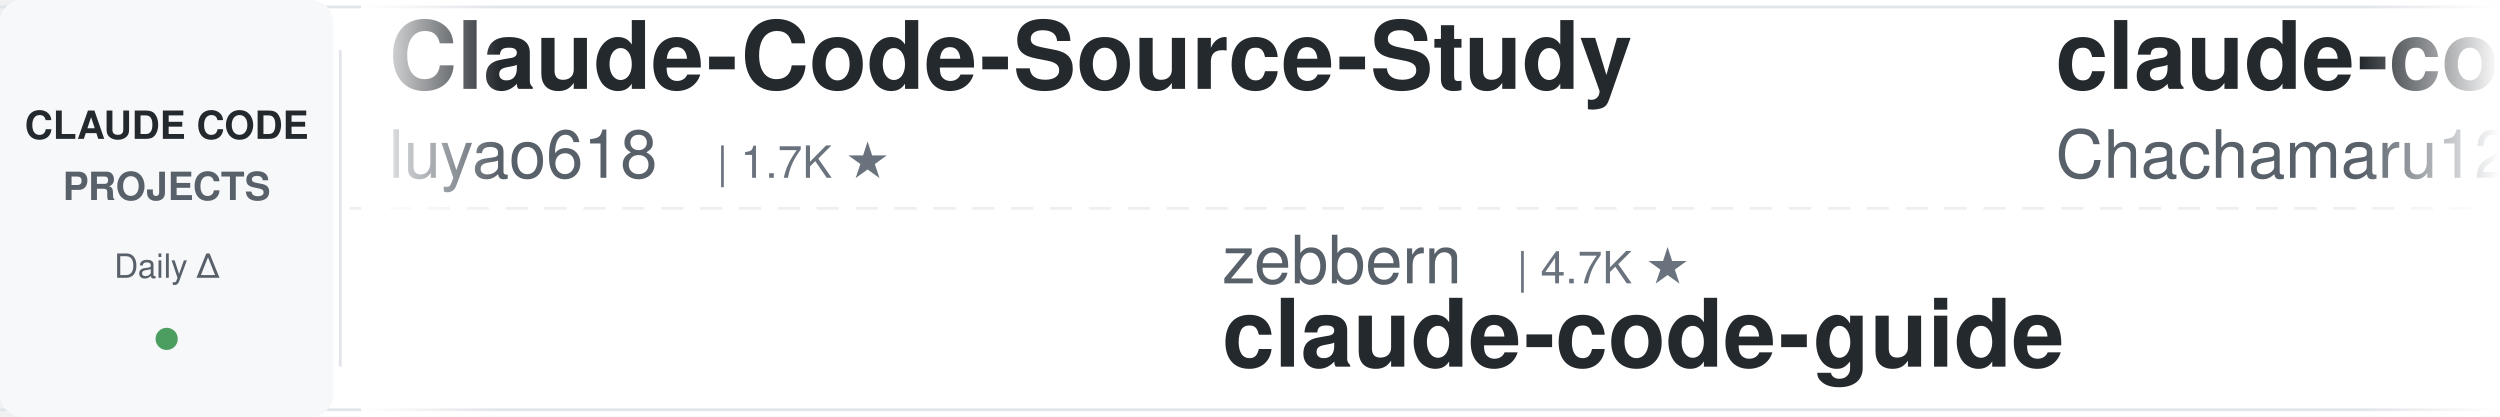
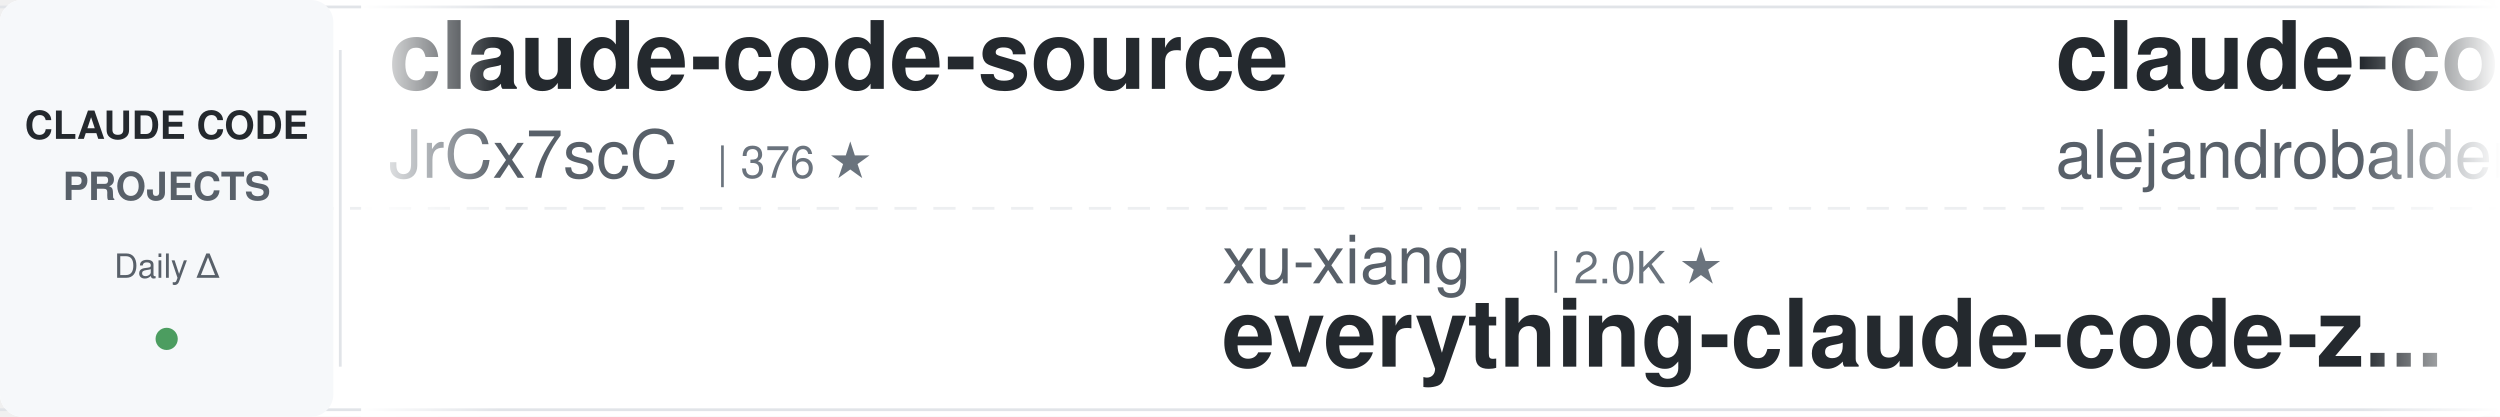
<svg xmlns="http://www.w3.org/2000/svg" width="900" height="150">
  <defs>
    <linearGradient id="leftFade" x1="0%" y1="0%" x2="100%" y2="0%">
      <stop offset="0%" style="stop-color:#ffffff;stop-opacity:1" />
      <stop offset="100%" style="stop-color:#ffffff;stop-opacity:0" />
    </linearGradient>
    <linearGradient id="rightFade" x1="0%" y1="0%" x2="100%" y2="0%">
      <stop offset="0%" style="stop-color:#ffffff;stop-opacity:0" />
      <stop offset="100%" style="stop-color:#ffffff;stop-opacity:1" />
    </linearGradient>
  </defs>
  <rect width="900" height="150" fill="#ffffff" rx="8" />
  <rect x="0" y="2" width="900" height="1" fill="#e1e4e8" />
  <rect x="0" y="147" width="900" height="1" fill="#e1e4e8" />
  <line x1="0" y1="75" x2="900" y2="75" stroke="#e1e4e8" stroke-width="1" stroke-dasharray="8 6" opacity="0.6" />
  <rect x="0" y="0" width="120" height="150" fill="#f6f8fa" rx="8" />
  <text x="60" y="50" font-family="-apple-system, BlinkMacSystemFont, 'Segoe UI', Helvetica, Arial, sans-serif" font-size="14" font-weight="600" fill="#24292e" text-anchor="middle">CLAUDE CODE</text>
  <text x="60" y="72" font-family="-apple-system, BlinkMacSystemFont, 'Segoe UI', Helvetica, Arial, sans-serif" font-size="14" font-weight="600" fill="#586069" text-anchor="middle">PROJECTS</text>
  <text x="60" y="100" font-family="-apple-system, BlinkMacSystemFont, 'Segoe UI', Helvetica, Arial, sans-serif" font-size="12" font-weight="500" fill="#586069" text-anchor="middle">Daily Δ</text>
  <circle cx="60" cy="122" r="4" fill="#22863a" opacity="0.8" />
  <rect x="122" y="18" width="1" height="114" fill="#e1e4e8" />
  <clipPath id="tickerClip">
    <rect x="130" y="0" width="770" height="150" />
  </clipPath>
  <g clip-path="url(#tickerClip)">
    <g id="tickerItems">
      <animateTransform attributeName="transform" attributeType="XML" type="translate" from="0 0" to="-3000 0" dur="54s" repeatCount="indefinite" />
      <g transform="translate(0, 0)">
-         <text x="140" y="32" font-family="-apple-system, BlinkMacSystemFont, 'Segoe UI', Helvetica, Arial, sans-serif" font-size="34" font-weight="600" fill="#24292e">Claude-Code-Source-Study</text>
-         <text x="140" y="64" font-family="-apple-system, BlinkMacSystemFont, 'Segoe UI', Helvetica, Arial, sans-serif" font-size="24" font-weight="400" fill="#586069">luyao618</text>
-         <text x="258" y="64" font-family="-apple-system, BlinkMacSystemFont, 'Segoe UI', Helvetica, Arial, sans-serif" font-size="16" font-weight="500" fill="#6a737d">| 1.7K ★</text>
+         <text x="140" y="32" font-family="-apple-system, BlinkMacSystemFont, 'Segoe UI', Helvetica, Arial, sans-serif" font-size="34" font-weight="600" fill="#24292e">claude-code-source</text>
+         <text x="140" y="64" font-family="-apple-system, BlinkMacSystemFont, 'Segoe UI', Helvetica, Arial, sans-serif" font-size="24" font-weight="400" fill="#586069">JrCx7scC</text>
+         <text x="258" y="64" font-family="-apple-system, BlinkMacSystemFont, 'Segoe UI', Helvetica, Arial, sans-serif" font-size="16" font-weight="500" fill="#6a737d">| 376 ★</text>
      </g>
      <g transform="translate(300, 0)">
-         <text x="140" y="102" font-family="-apple-system, BlinkMacSystemFont, 'Segoe UI', Helvetica, Arial, sans-serif" font-size="24" font-weight="400" fill="#586069">zebbern</text>
-         <text x="246" y="102" font-family="-apple-system, BlinkMacSystemFont, 'Segoe UI', Helvetica, Arial, sans-serif" font-size="16" font-weight="500" fill="#6a737d">| 4.7K ★</text>
-         <text x="140" y="132" font-family="-apple-system, BlinkMacSystemFont, 'Segoe UI', Helvetica, Arial, sans-serif" font-size="34" font-weight="600" fill="#24292e">claude-code-guide</text>
+         <text x="140" y="102" font-family="-apple-system, BlinkMacSystemFont, 'Segoe UI', Helvetica, Arial, sans-serif" font-size="24" font-weight="400" fill="#586069">xu-xiang</text>
+         <text x="258" y="102" font-family="-apple-system, BlinkMacSystemFont, 'Segoe UI', Helvetica, Arial, sans-serif" font-size="16" font-weight="500" fill="#6a737d">| 2.0K ★</text>
+         <text x="140" y="132" font-family="-apple-system, BlinkMacSystemFont, 'Segoe UI', Helvetica, Arial, sans-serif" font-size="34" font-weight="600" fill="#24292e">everything-claude-code-z...</text>
      </g>
      <g transform="translate(600, 0)">
-         <text x="140" y="32" font-family="-apple-system, BlinkMacSystemFont, 'Segoe UI', Helvetica, Arial, sans-serif" font-size="34" font-weight="600" fill="#24292e">claude-code-harness</text>
-         <text x="140" y="64" font-family="-apple-system, BlinkMacSystemFont, 'Segoe UI', Helvetica, Arial, sans-serif" font-size="24" font-weight="400" fill="#586069">Chachamaru127</text>
-         <text x="318" y="64" font-family="-apple-system, BlinkMacSystemFont, 'Segoe UI', Helvetica, Arial, sans-serif" font-size="16" font-weight="500" fill="#6a737d">| 3.2K ★</text>
+         <text x="140" y="32" font-family="-apple-system, BlinkMacSystemFont, 'Segoe UI', Helvetica, Arial, sans-serif" font-size="34" font-weight="600" fill="#24292e">claude-code-from-source</text>
+         <text x="140" y="64" font-family="-apple-system, BlinkMacSystemFont, 'Segoe UI', Helvetica, Arial, sans-serif" font-size="24" font-weight="400" fill="#586069">alejandrobalderas</text>
+         <text x="366" y="64" font-family="-apple-system, BlinkMacSystemFont, 'Segoe UI', Helvetica, Arial, sans-serif" font-size="16" font-weight="500" fill="#6a737d">| 3.0K ★</text>
      </g>
      <g transform="translate(900, 0)">
-         <text x="140" y="102" font-family="-apple-system, BlinkMacSystemFont, 'Segoe UI', Helvetica, Arial, sans-serif" font-size="24" font-weight="400" fill="#586069">pedrohcgs</text>
-         <text x="270" y="102" font-family="-apple-system, BlinkMacSystemFont, 'Segoe UI', Helvetica, Arial, sans-serif" font-size="16" font-weight="500" fill="#6a737d">| 1.7K ★</text>
-         <text x="140" y="132" font-family="-apple-system, BlinkMacSystemFont, 'Segoe UI', Helvetica, Arial, sans-serif" font-size="34" font-weight="600" fill="#24292e">claude-code-my-workflow</text>
+         <text x="140" y="102" font-family="-apple-system, BlinkMacSystemFont, 'Segoe UI', Helvetica, Arial, sans-serif" font-size="24" font-weight="400" fill="#586069">FlorianBruniaux</text>
+         <text x="342" y="102" font-family="-apple-system, BlinkMacSystemFont, 'Segoe UI', Helvetica, Arial, sans-serif" font-size="16" font-weight="500" fill="#6a737d">| 6.2K ★</text>
+         <text x="140" y="132" font-family="-apple-system, BlinkMacSystemFont, 'Segoe UI', Helvetica, Arial, sans-serif" font-size="34" font-weight="600" fill="#24292e">claude-code-ultimate-gui...</text>
      </g>
      <g transform="translate(1200, 0)">
-         <text x="140" y="32" font-family="-apple-system, BlinkMacSystemFont, 'Segoe UI', Helvetica, Arial, sans-serif" font-size="34" font-weight="600" fill="#24292e">Claude-Code-Game-Studios</text>
-         <text x="140" y="64" font-family="-apple-system, BlinkMacSystemFont, 'Segoe UI', Helvetica, Arial, sans-serif" font-size="24" font-weight="400" fill="#586069">Donchitos</text>
-         <text x="270" y="64" font-family="-apple-system, BlinkMacSystemFont, 'Segoe UI', Helvetica, Arial, sans-serif" font-size="16" font-weight="500" fill="#6a737d">| 27.0K ★</text>
+         <text x="140" y="32" font-family="-apple-system, BlinkMacSystemFont, 'Segoe UI', Helvetica, Arial, sans-serif" font-size="34" font-weight="600" fill="#24292e">claude-code-proxy</text>
+         <text x="140" y="64" font-family="-apple-system, BlinkMacSystemFont, 'Segoe UI', Helvetica, Arial, sans-serif" font-size="24" font-weight="400" fill="#586069">fuergaosi233</text>
+         <text x="306" y="64" font-family="-apple-system, BlinkMacSystemFont, 'Segoe UI', Helvetica, Arial, sans-serif" font-size="16" font-weight="500" fill="#6a737d">| 2.8K ★</text>
      </g>
      <g transform="translate(1500, 0)">
-         <text x="140" y="102" font-family="-apple-system, BlinkMacSystemFont, 'Segoe UI', Helvetica, Arial, sans-serif" font-size="24" font-weight="400" fill="#586069">ChrisWiles</text>
-         <text x="282" y="102" font-family="-apple-system, BlinkMacSystemFont, 'Segoe UI', Helvetica, Arial, sans-serif" font-size="16" font-weight="500" fill="#6a737d">| 6.1K ★</text>
-         <text x="140" y="132" font-family="-apple-system, BlinkMacSystemFont, 'Segoe UI', Helvetica, Arial, sans-serif" font-size="34" font-weight="600" fill="#24292e">claude-code-showcase</text>
+         <text x="140" y="102" font-family="-apple-system, BlinkMacSystemFont, 'Segoe UI', Helvetica, Arial, sans-serif" font-size="24" font-weight="400" fill="#586069">AprilNEA</text>
+         <text x="258" y="102" font-family="-apple-system, BlinkMacSystemFont, 'Segoe UI', Helvetica, Arial, sans-serif" font-size="16" font-weight="500" fill="#6a737d">| 394 ★</text>
+         <text x="140" y="132" font-family="-apple-system, BlinkMacSystemFont, 'Segoe UI', Helvetica, Arial, sans-serif" font-size="34" font-weight="600" fill="#24292e">claude-code-source</text>
      </g>
      <g transform="translate(1800, 0)">
-         <text x="140" y="32" font-family="-apple-system, BlinkMacSystemFont, 'Segoe UI', Helvetica, Arial, sans-serif" font-size="34" font-weight="600" fill="#24292e">Claude-Code-Usage-Monito...</text>
-         <text x="140" y="64" font-family="-apple-system, BlinkMacSystemFont, 'Segoe UI', Helvetica, Arial, sans-serif" font-size="24" font-weight="400" fill="#586069">Maciek-roboblog</text>
-         <text x="342" y="64" font-family="-apple-system, BlinkMacSystemFont, 'Segoe UI', Helvetica, Arial, sans-serif" font-size="16" font-weight="500" fill="#6a737d">| 8.8K ★</text>
+         <text x="140" y="32" font-family="-apple-system, BlinkMacSystemFont, 'Segoe UI', Helvetica, Arial, sans-serif" font-size="34" font-weight="600" fill="#24292e">claude-code-source</text>
+         <text x="140" y="64" font-family="-apple-system, BlinkMacSystemFont, 'Segoe UI', Helvetica, Arial, sans-serif" font-size="24" font-weight="400" fill="#586069">hangsman</text>
+         <text x="258" y="64" font-family="-apple-system, BlinkMacSystemFont, 'Segoe UI', Helvetica, Arial, sans-serif" font-size="16" font-weight="500" fill="#6a737d">| 799 ★</text>
      </g>
      <g transform="translate(2100, 0)">
-         <text x="140" y="102" font-family="-apple-system, BlinkMacSystemFont, 'Segoe UI', Helvetica, Arial, sans-serif" font-size="24" font-weight="400" fill="#586069">Yuyz0112</text>
-         <text x="258" y="102" font-family="-apple-system, BlinkMacSystemFont, 'Segoe UI', Helvetica, Arial, sans-serif" font-size="16" font-weight="500" fill="#6a737d">| 2.4K ★</text>
-         <text x="140" y="132" font-family="-apple-system, BlinkMacSystemFont, 'Segoe UI', Helvetica, Arial, sans-serif" font-size="34" font-weight="600" fill="#24292e">claude-code-reverse</text>
+         <text x="140" y="102" font-family="-apple-system, BlinkMacSystemFont, 'Segoe UI', Helvetica, Arial, sans-serif" font-size="24" font-weight="400" fill="#586069">AICoderTudou</text>
+         <text x="306" y="102" font-family="-apple-system, BlinkMacSystemFont, 'Segoe UI', Helvetica, Arial, sans-serif" font-size="16" font-weight="500" fill="#6a737d">| 493 ★</text>
+         <text x="140" y="132" font-family="-apple-system, BlinkMacSystemFont, 'Segoe UI', Helvetica, Arial, sans-serif" font-size="34" font-weight="600" fill="#24292e">claude-code-tudou</text>
      </g>
      <g transform="translate(2400, 0)">
-         <text x="140" y="32" font-family="-apple-system, BlinkMacSystemFont, 'Segoe UI', Helvetica, Arial, sans-serif" font-size="34" font-weight="600" fill="#24292e">how-claude-code-works</text>
-         <text x="140" y="64" font-family="-apple-system, BlinkMacSystemFont, 'Segoe UI', Helvetica, Arial, sans-serif" font-size="24" font-weight="400" fill="#586069">Windy3f3f3f3f</text>
-         <text x="318" y="64" font-family="-apple-system, BlinkMacSystemFont, 'Segoe UI', Helvetica, Arial, sans-serif" font-size="16" font-weight="500" fill="#6a737d">| 3.8K ★</text>
+         <text x="140" y="32" font-family="-apple-system, BlinkMacSystemFont, 'Segoe UI', Helvetica, Arial, sans-serif" font-size="34" font-weight="600" fill="#24292e">claude-code-reverse</text>
+         <text x="140" y="64" font-family="-apple-system, BlinkMacSystemFont, 'Segoe UI', Helvetica, Arial, sans-serif" font-size="24" font-weight="400" fill="#586069">Yuyz0112</text>
+         <text x="258" y="64" font-family="-apple-system, BlinkMacSystemFont, 'Segoe UI', Helvetica, Arial, sans-serif" font-size="16" font-weight="500" fill="#6a737d">| 2.4K ★</text>
      </g>
      <g transform="translate(2700, 0)">
-         <text x="140" y="102" font-family="-apple-system, BlinkMacSystemFont, 'Segoe UI', Helvetica, Arial, sans-serif" font-size="24" font-weight="400" fill="#586069">VoltAgent</text>
-         <text x="270" y="102" font-family="-apple-system, BlinkMacSystemFont, 'Segoe UI', Helvetica, Arial, sans-serif" font-size="16" font-weight="500" fill="#6a737d">| 25.9K ★</text>
-         <text x="140" y="132" font-family="-apple-system, BlinkMacSystemFont, 'Segoe UI', Helvetica, Arial, sans-serif" font-size="34" font-weight="600" fill="#24292e">awesome-claude-code-suba...</text>
+         <text x="140" y="102" font-family="-apple-system, BlinkMacSystemFont, 'Segoe UI', Helvetica, Arial, sans-serif" font-size="24" font-weight="400" fill="#586069">overwirehq</text>
+         <text x="282" y="102" font-family="-apple-system, BlinkMacSystemFont, 'Segoe UI', Helvetica, Arial, sans-serif" font-size="16" font-weight="500" fill="#6a737d">| 2.8K ★</text>
+         <text x="140" y="132" font-family="-apple-system, BlinkMacSystemFont, 'Segoe UI', Helvetica, Arial, sans-serif" font-size="34" font-weight="600" fill="#24292e">claude-code-telegram</text>
      </g>
      <g transform="translate(3000, 0)">
-         <text x="140" y="32" font-family="-apple-system, BlinkMacSystemFont, 'Segoe UI', Helvetica, Arial, sans-serif" font-size="34" font-weight="600" fill="#24292e">Claude-Code-Source-Study</text>
-         <text x="140" y="64" font-family="-apple-system, BlinkMacSystemFont, 'Segoe UI', Helvetica, Arial, sans-serif" font-size="24" font-weight="400" fill="#586069">luyao618</text>
-         <text x="258" y="64" font-family="-apple-system, BlinkMacSystemFont, 'Segoe UI', Helvetica, Arial, sans-serif" font-size="16" font-weight="500" fill="#6a737d">| 1.7K ★</text>
+         <text x="140" y="32" font-family="-apple-system, BlinkMacSystemFont, 'Segoe UI', Helvetica, Arial, sans-serif" font-size="34" font-weight="600" fill="#24292e">claude-code-source</text>
+         <text x="140" y="64" font-family="-apple-system, BlinkMacSystemFont, 'Segoe UI', Helvetica, Arial, sans-serif" font-size="24" font-weight="400" fill="#586069">JrCx7scC</text>
+         <text x="258" y="64" font-family="-apple-system, BlinkMacSystemFont, 'Segoe UI', Helvetica, Arial, sans-serif" font-size="16" font-weight="500" fill="#6a737d">| 376 ★</text>
      </g>
      <g transform="translate(3300, 0)">
-         <text x="140" y="102" font-family="-apple-system, BlinkMacSystemFont, 'Segoe UI', Helvetica, Arial, sans-serif" font-size="24" font-weight="400" fill="#586069">zebbern</text>
-         <text x="246" y="102" font-family="-apple-system, BlinkMacSystemFont, 'Segoe UI', Helvetica, Arial, sans-serif" font-size="16" font-weight="500" fill="#6a737d">| 4.7K ★</text>
-         <text x="140" y="132" font-family="-apple-system, BlinkMacSystemFont, 'Segoe UI', Helvetica, Arial, sans-serif" font-size="34" font-weight="600" fill="#24292e">claude-code-guide</text>
+         <text x="140" y="102" font-family="-apple-system, BlinkMacSystemFont, 'Segoe UI', Helvetica, Arial, sans-serif" font-size="24" font-weight="400" fill="#586069">xu-xiang</text>
+         <text x="258" y="102" font-family="-apple-system, BlinkMacSystemFont, 'Segoe UI', Helvetica, Arial, sans-serif" font-size="16" font-weight="500" fill="#6a737d">| 2.0K ★</text>
+         <text x="140" y="132" font-family="-apple-system, BlinkMacSystemFont, 'Segoe UI', Helvetica, Arial, sans-serif" font-size="34" font-weight="600" fill="#24292e">everything-claude-code-z...</text>
      </g>
      <g transform="translate(3600, 0)">
-         <text x="140" y="32" font-family="-apple-system, BlinkMacSystemFont, 'Segoe UI', Helvetica, Arial, sans-serif" font-size="34" font-weight="600" fill="#24292e">claude-code-harness</text>
-         <text x="140" y="64" font-family="-apple-system, BlinkMacSystemFont, 'Segoe UI', Helvetica, Arial, sans-serif" font-size="24" font-weight="400" fill="#586069">Chachamaru127</text>
-         <text x="318" y="64" font-family="-apple-system, BlinkMacSystemFont, 'Segoe UI', Helvetica, Arial, sans-serif" font-size="16" font-weight="500" fill="#6a737d">| 3.2K ★</text>
+         <text x="140" y="32" font-family="-apple-system, BlinkMacSystemFont, 'Segoe UI', Helvetica, Arial, sans-serif" font-size="34" font-weight="600" fill="#24292e">claude-code-from-source</text>
+         <text x="140" y="64" font-family="-apple-system, BlinkMacSystemFont, 'Segoe UI', Helvetica, Arial, sans-serif" font-size="24" font-weight="400" fill="#586069">alejandrobalderas</text>
+         <text x="366" y="64" font-family="-apple-system, BlinkMacSystemFont, 'Segoe UI', Helvetica, Arial, sans-serif" font-size="16" font-weight="500" fill="#6a737d">| 3.0K ★</text>
      </g>
      <g transform="translate(3900, 0)">
-         <text x="140" y="102" font-family="-apple-system, BlinkMacSystemFont, 'Segoe UI', Helvetica, Arial, sans-serif" font-size="24" font-weight="400" fill="#586069">pedrohcgs</text>
-         <text x="270" y="102" font-family="-apple-system, BlinkMacSystemFont, 'Segoe UI', Helvetica, Arial, sans-serif" font-size="16" font-weight="500" fill="#6a737d">| 1.7K ★</text>
-         <text x="140" y="132" font-family="-apple-system, BlinkMacSystemFont, 'Segoe UI', Helvetica, Arial, sans-serif" font-size="34" font-weight="600" fill="#24292e">claude-code-my-workflow</text>
+         <text x="140" y="102" font-family="-apple-system, BlinkMacSystemFont, 'Segoe UI', Helvetica, Arial, sans-serif" font-size="24" font-weight="400" fill="#586069">FlorianBruniaux</text>
+         <text x="342" y="102" font-family="-apple-system, BlinkMacSystemFont, 'Segoe UI', Helvetica, Arial, sans-serif" font-size="16" font-weight="500" fill="#6a737d">| 6.2K ★</text>
+         <text x="140" y="132" font-family="-apple-system, BlinkMacSystemFont, 'Segoe UI', Helvetica, Arial, sans-serif" font-size="34" font-weight="600" fill="#24292e">claude-code-ultimate-gui...</text>
      </g>
    </g>
  </g>
  <rect x="130" y="0" width="50" height="150" fill="url(#leftFade)" />
  <rect x="850" y="0" width="50" height="150" fill="url(#rightFade)" />
</svg>
